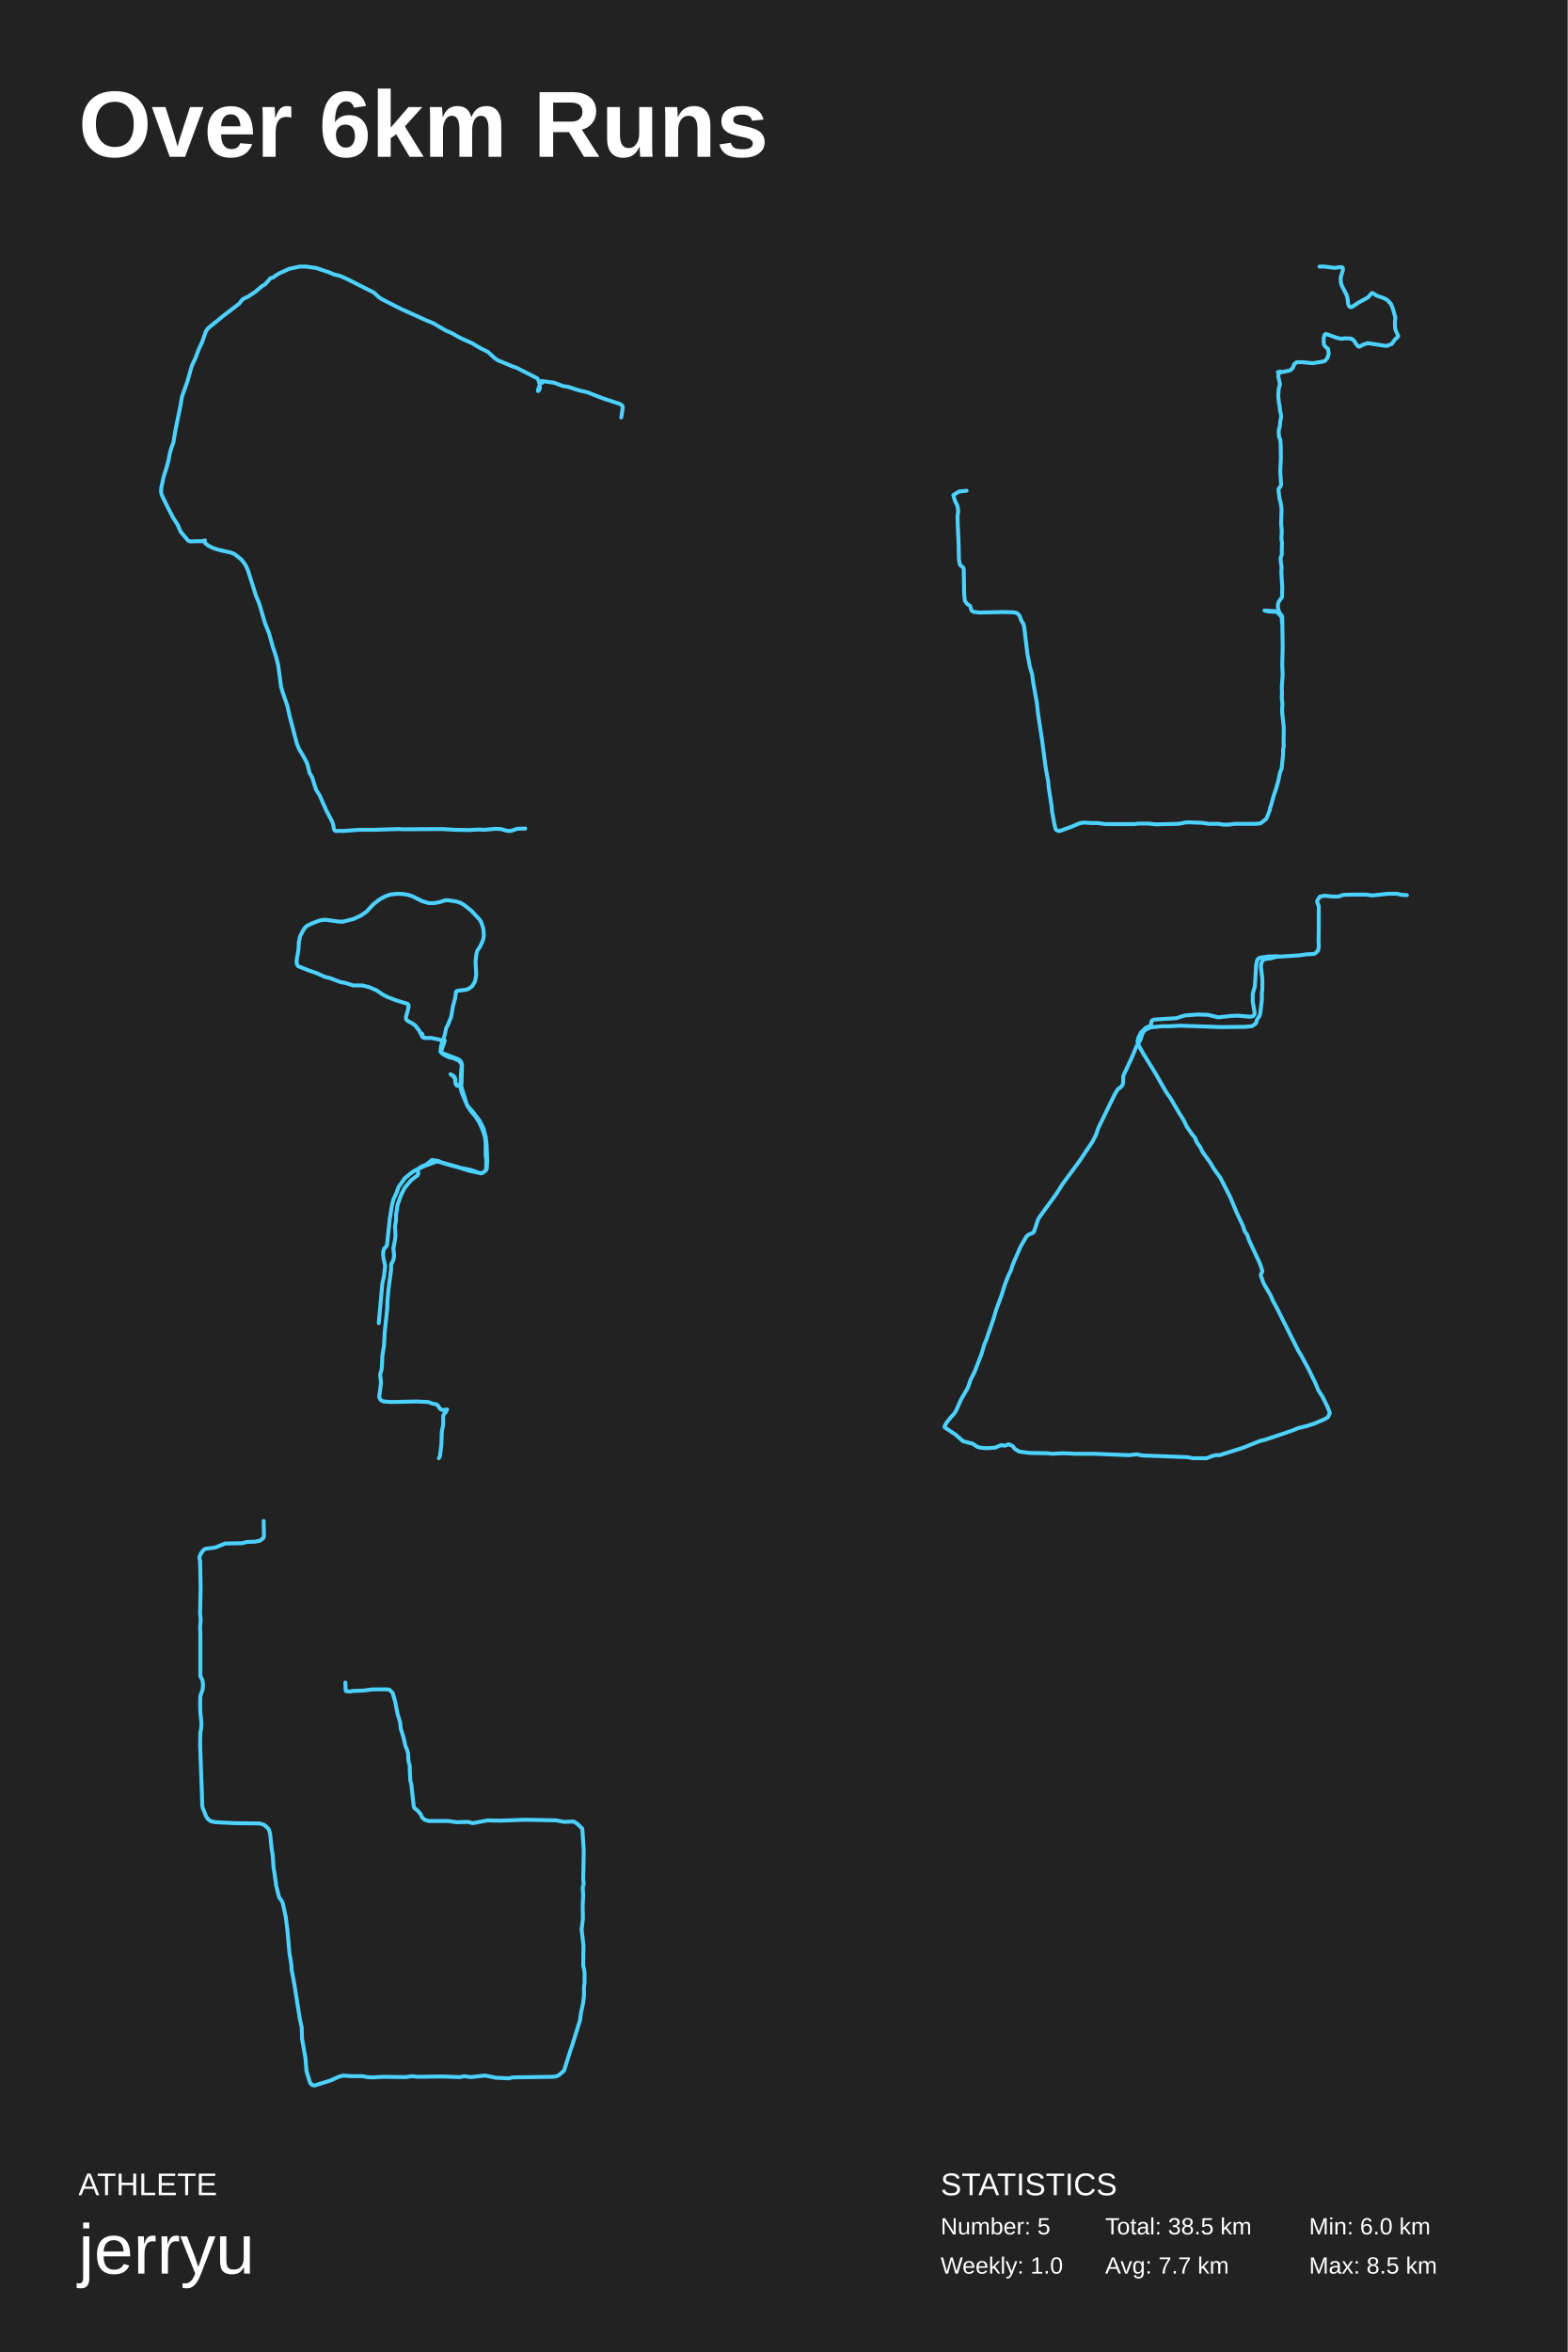
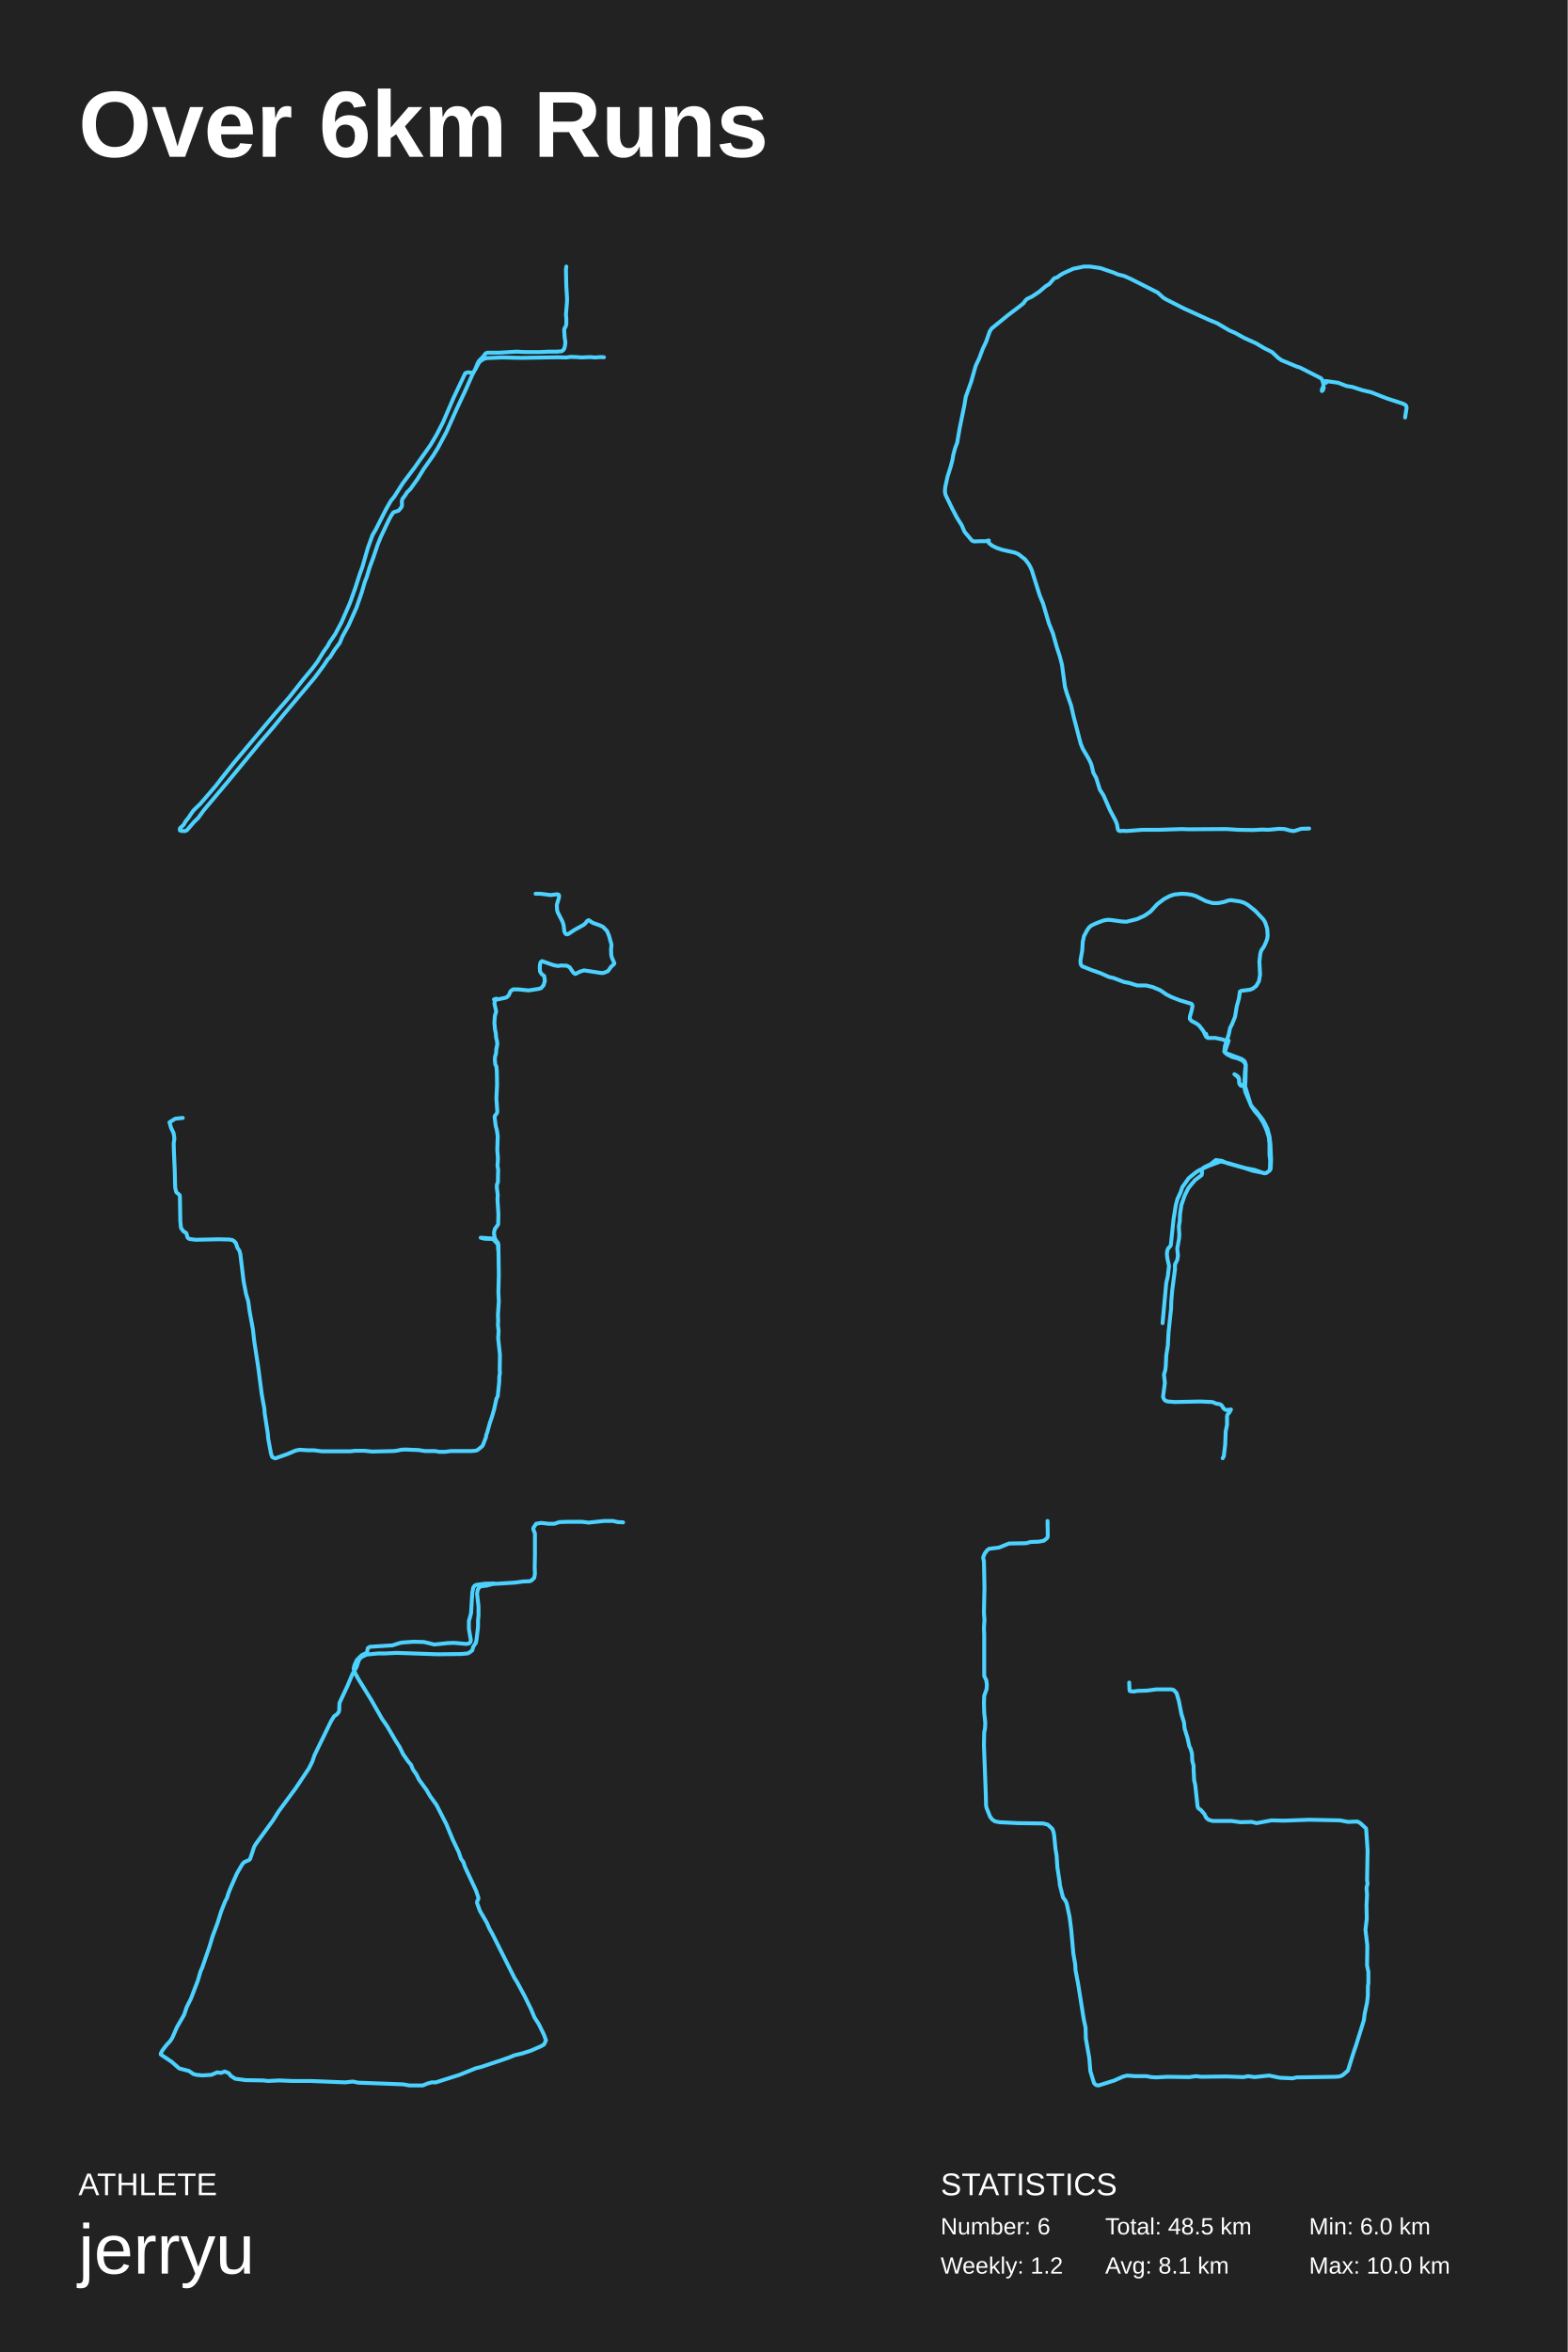
<svg xmlns="http://www.w3.org/2000/svg" baseProfile="full" height="300mm" version="1.1" viewBox="0,0,200,300" width="200mm">
  <defs />
  <rect fill="#222222" height="300" width="200" x="0" y="0" />
  <text fill="#FFFFFF" style="font-size:12px; font-family:Arial; font-weight:bold;" x="10" y="20">Over 6km Runs</text>
  <text fill="#FFFFFF" style="font-size:4px; font-family:Arial" x="10" y="280">ATHLETE</text>
  <text fill="#FFFFFF" style="font-size:9px; font-family:Arial" x="10" y="290">jerryu</text>
  <text fill="#FFFFFF" style="font-size:4px; font-family:Arial" x="120" y="280">STATISTICS</text>
-   <text fill="#FFFFFF" style="font-size:3px; font-family:Arial" x="120" y="285">Number: 5</text>
-   <text fill="#FFFFFF" style="font-size:3px; font-family:Arial" x="120" y="290">Weekly: 1.0</text>
-   <text fill="#FFFFFF" style="font-size:3px; font-family:Arial" x="141" y="285">Total: 38.5 km</text>
-   <text fill="#FFFFFF" style="font-size:3px; font-family:Arial" x="141" y="290">Avg: 7.7 km</text>
+   <text fill="#FFFFFF" style="font-size:3px; font-family:Arial" x="120" y="285">Number: 6</text>
+   <text fill="#FFFFFF" style="font-size:3px; font-family:Arial" x="120" y="290">Weekly: 1.2</text>
+   <text fill="#FFFFFF" style="font-size:3px; font-family:Arial" x="141" y="285">Total: 48.5 km</text>
+   <text fill="#FFFFFF" style="font-size:3px; font-family:Arial" x="141" y="290">Avg: 8.1 km</text>
  <text fill="#FFFFFF" style="font-size:3px; font-family:Arial" x="167" y="285">Min: 6.0 km</text>
-   <text fill="#FFFFFF" style="font-size:3px; font-family:Arial" x="167" y="290">Max: 8.5 km</text>
-   <polyline fill="none" points="67.017,105.681 66.001,105.713 65.205,105.968 64.986,106.0 64.574,105.936 63.888,105.745 63.174,105.713 61.802,105.841 61.061,105.809 59.798,105.873 57.987,105.841 56.422,105.745 51.537,105.777 50.823,105.745 47.832,105.841 45.746,105.841 43.687,106.0 43.358,105.968 42.864,106.0 42.672,105.904 42.589,105.681 42.507,105.171 42.342,104.725 41.601,103.323 40.778,101.443 40.311,100.71 39.845,99.212 39.488,98.574 39.268,97.65 39.131,97.268 38.857,96.726 38.143,95.515 37.869,94.846 36.935,91.276 36.661,90.033 36.085,88.376 35.865,87.611 35.481,84.775 35.206,83.723 34.822,82.544 34.328,80.791 33.807,79.484 33.065,76.966 32.654,75.978 31.638,72.759 31.446,72.313 31.227,71.93 30.787,71.357 29.937,70.687 29.497,70.496 27.823,70.114 27.082,69.859 26.533,69.572 26.149,69.253 26.094,69.126 26.149,68.934 25.765,69.03 25.051,69.03 24.283,69.062 24.008,68.966 23.047,67.819 22.691,66.99 22.087,66.034 21.456,64.823 20.632,63.133 20.55,62.719 20.577,62.209 20.879,60.807 21.291,59.5 21.51,58.671 21.62,58.002 21.867,57.109 22.114,56.472 22.416,54.687 23.02,51.755 23.212,50.607 23.898,48.695 24.475,46.655 24.914,45.73 25.38,44.487 25.792,43.626 26.259,42.288 26.506,41.905 28.537,40.248 30.046,39.1 30.568,38.686 30.787,38.367 31.007,38.144 31.666,37.825 32.571,37.219 33.395,36.518 33.861,36.231 34.493,35.498 34.877,35.371 35.261,35.084 35.645,34.861 36.908,34.287 38.28,34.0 39.049,34.0 40.366,34.191 42.15,34.797 42.562,34.988 43.44,35.211 44.291,35.594 47.694,37.315 48.353,37.921 48.683,38.144 51.125,39.387 54.364,40.853 55.297,41.236 56.862,42.16 57.603,42.479 58.755,43.116 60.238,43.786 61.253,44.391 62.269,44.901 63.092,45.666 63.504,45.953 65.425,46.75 65.837,46.878 68.526,48.248 68.691,48.471 68.856,49.077 68.828,49.236 68.636,49.715 68.636,49.874 68.746,49.81 68.883,49.491 68.828,49.109 68.911,48.854 69.13,48.695 69.185,48.726 69.185,48.822 69.158,48.822 69.185,48.726 69.13,48.726 69.13,48.599 70.722,48.822 71.793,49.236 72.561,49.364 73.824,49.778 74.921,50.033 76.87,50.798 78.929,51.468 79.258,51.627 79.395,51.755 79.45,52.01 79.258,53.253" stroke="#4dd2ff" stroke-linecap="round" stroke-linejoin="round" stroke-width="0.5" />
-   <polyline fill="none" points="123.315,62.592 122.355,62.69 121.621,63.15 121.819,63.838 122.129,64.494 122.214,64.92 122.242,65.248 122.158,65.838 122.186,66.887 122.299,69.445 122.327,70.822 122.355,71.51 122.468,72.002 122.553,72.133 122.892,72.395 122.948,72.559 123.005,75.772 123.089,76.625 123.4,77.051 123.767,77.281 123.937,77.871 124.162,78.035 124.953,78.133 127.918,78.068 129.245,78.1 129.641,78.166 129.895,78.33 130.092,78.559 130.29,79.149 130.544,79.543 130.657,79.936 131.081,83.444 131.391,85.051 131.674,86.002 131.843,87.247 132.267,89.575 132.436,91.083 132.944,94.395 133.396,97.87 133.735,99.738 133.763,100.263 134.159,102.82 134.215,103.508 134.582,105.443 134.723,105.836 135.034,106.0 135.175,106.0 136.728,105.443 137.717,105.017 138.225,104.918 139.298,104.984 140.06,104.984 141.049,105.115 144.72,105.115 145.256,105.049 146.499,105.049 147.487,105.148 150.226,105.082 150.762,105.017 151.13,104.918 151.751,104.885 152.4,104.918 153.36,104.951 154.207,105.082 155.506,105.082 156.043,105.18 156.777,105.18 157.511,105.082 160.081,105.082 160.589,105.049 160.872,104.984 161.493,104.492 161.606,104.328 162.001,103.312 162.029,103.05 162.142,102.754 162.509,101.443 162.763,100.722 163.046,99.738 163.328,98.427 163.498,98.099 163.695,96.198 163.695,95.608 163.78,95.181 163.752,94.722 163.78,92.788 163.554,90.69 163.611,89.772 163.526,89.051 163.554,88.428 163.526,87.706 163.639,85.969 163.582,84.854 163.639,82.592 163.582,78.723 163.498,78.461 163.441,78.428 162.763,77.969 161.323,77.871 161.832,78.002 162.792,78.035 162.961,78.1 163.526,78.723 163.554,79.412 163.526,78.658 163.131,77.936 163.018,77.346 163.046,77.084 163.131,76.756 163.554,76.166 163.582,74.854 163.469,73.018 163.498,72.395 163.385,71.51 163.385,71.117 163.526,70.756 163.526,70.166 163.554,69.215 163.469,68.723 163.526,67.74 163.441,66.691 163.498,64.92 163.385,64.133 163.244,63.641 163.102,62.494 163.131,62.33 163.385,62.002 163.441,61.805 163.328,60.1 163.413,58.362 163.385,56.69 163.328,56.035 163.187,55.772 163.131,55.149 163.159,54.756 163.272,54.428 163.328,53.772 163.441,53.215 163.413,52.821 163.3,52.395 163.244,51.739 163.159,51.379 163.074,50.46 163.131,49.608 163.3,49.018 163.074,47.968 163.159,47.608 163.328,47.378 163.018,47.477 163.074,47.509 163.469,47.477 164.429,47.28 164.627,47.214 164.91,46.952 165.135,46.427 165.446,46.198 166.152,46.198 167.451,46.329 168.722,46.132 169.032,46.034 169.343,45.673 169.512,45.116 169.428,44.493 169.089,44.231 168.891,43.903 168.863,43.411 168.891,43.017 168.976,42.722 169.145,42.591 170.642,43.116 171.207,43.214 171.574,43.148 172.336,43.181 172.675,43.378 173.127,44.034 173.268,44.165 173.409,44.231 173.974,43.935 174.51,43.771 176.656,44.099 176.995,44.099 177.56,43.87 177.955,43.312 178.322,42.984 178.379,42.853 178.097,42.23 177.984,41.87 177.955,41.115 178.012,40.492 177.701,39.378 177.447,38.755 176.939,38.23 176.543,38.033 175.612,37.705 175.132,37.377 175.047,37.377 174.906,37.476 174.68,37.771 174.454,37.968 173.268,38.623 172.534,39.115 172.364,39.181 172.223,39.148 172.138,39.083 171.997,38.82 171.913,38.033 171.771,37.574 171.15,36.361 171.065,36.033 171.037,35.41 171.32,34.459 171.32,34.197 171.235,34.098 171.065,34.066 170.246,34.164 168.948,34.0 168.326,34.0" stroke="#4dd2ff" stroke-linecap="round" stroke-linejoin="round" stroke-width="0.5" />
-   <polyline fill="none" points="55.986,186.0 56.132,185.728 56.308,184.232 56.366,182.567 56.542,181.751 56.542,180.663 56.6,180.425 56.864,180.12 57.04,179.78 56.542,179.848 56.308,179.814 56.103,179.644 55.81,179.202 55.576,179.1 55.166,179.032 54.669,178.828 53.088,178.76 49.898,178.828 48.99,178.76 48.668,178.658 48.493,178.454 48.375,178.182 48.61,176.381 48.493,175.327 48.668,174.749 48.727,174.239 48.785,172.913 48.99,171.622 49.078,169.956 49.4,166.931 49.429,165.979 49.546,164.585 49.898,161.934 49.898,161.288 50.19,160.71 50.278,160.166 50.19,159.248 50.424,157.957 50.454,157.447 50.395,156.427 50.512,155.747 50.542,154.863 50.717,153.707 51.127,152.518 51.595,151.566 51.976,151.09 52.473,150.512 53.293,149.9 53.351,149.662 53.322,149.254 53.41,149.05 53.703,148.846 54.434,148.506 55.108,147.962 55.869,148.064 56.571,148.37 58.766,148.982 59.791,149.322 61.254,149.628 61.459,149.628 61.635,149.56 62.015,149.254 62.103,149.084 62.162,147.996 62.074,145.957 61.957,144.971 61.694,143.985 61.459,143.475 61.108,142.829 60.289,141.775 59.791,141.231 59.557,140.891 58.854,138.58 58.737,138.478 58.386,138.41 58.21,138.274 58.093,138.07 58.093,137.696 58.005,137.39 57.83,137.22 57.479,137.016 57.859,137.322 58.005,137.526 58.064,137.696 58.093,138.172 58.181,138.342 58.298,138.478 58.474,138.512 58.766,138.478 58.854,138.41 58.884,138.036 58.942,135.826 58.854,135.52 58.737,135.316 58.415,135.078 56.425,134.33 56.249,134.228 56.191,134.126 56.278,133.412 56.747,131.984 56.922,131.135 57.157,130.693 57.566,129.673 57.771,128.415 58.064,127.327 58.181,126.477 58.386,126.375 59.469,126.239 59.82,126.103 60.259,125.763 60.611,125.151 60.757,124.335 60.669,122.635 60.786,121.649 60.903,121.242 61.254,120.732 61.489,120.222 61.664,119.746 61.723,119.338 61.664,118.454 61.401,117.638 61.167,117.264 60.142,116.176 59.206,115.428 58.737,115.156 58.21,114.986 57.069,114.816 56.747,114.85 56.132,115.054 55.43,115.19 54.698,115.19 53.878,114.952 52.59,114.306 52.064,114.136 51.42,114.034 50.717,114.0 49.78,114.102 49.195,114.306 48.493,114.68 47.644,115.326 46.766,116.278 46.034,116.788 45.068,117.23 43.692,117.57 43.107,117.536 41.643,117.332 41.204,117.332 40.707,117.434 39.741,117.808 39.185,118.08 38.921,118.318 38.687,118.658 38.453,119.1 38.277,119.44 38.219,119.78 38.131,120.12 38.072,121.174 37.838,122.533 37.867,122.975 38.043,123.247 39.331,123.757 40.414,124.131 41.468,124.607 42.053,124.743 43.4,125.253 44.102,125.389 45.068,125.695 46.209,125.695 47.058,125.899 48.024,126.307 48.815,126.851 49.488,127.191 50.542,127.599 52.005,128.041 52.122,128.211 52.122,128.415 52.034,128.857 51.8,129.673 51.8,129.979 52.005,130.217 52.59,130.523 52.971,130.795 53.498,131.475 53.878,132.256 53.937,132.188 53.849,131.848 53.995,132.29 54.083,132.392 55.049,132.392 56.015,132.596 56.6,132.834 56.747,132.732 56.337,133.922 56.308,134.126 56.337,134.296 56.513,134.466 57.244,134.84 57.83,134.976 58.532,135.282 58.825,135.622 58.913,135.894 58.825,136.744 58.737,138.58 58.884,139.294 59.645,141.095 60.113,141.775 60.669,142.421 61.167,143.203 61.576,144.121 61.869,145.039 61.957,145.889 61.957,147.316 62.045,147.996 62.015,149.05 61.957,149.322 61.547,149.628 61.284,149.662 60.054,149.22 58.825,148.982 56.835,148.404 55.869,148.166 55.664,148.166 54.2,148.71 52.942,149.288 52.532,149.56 51.654,150.274 50.834,151.43 50.629,152.042 50.22,152.925 50.015,153.673 49.722,155.475 49.371,158.806 49.283,158.976 49.019,159.248 48.902,159.588 48.873,159.996 48.932,160.54 49.137,161.458 48.99,162.784 48.785,163.667 48.317,168.766" stroke="#4dd2ff" stroke-linecap="round" stroke-linejoin="round" stroke-width="0.5" />
-   <polyline fill="none" points="179.49,114.178 178.816,114.142 178.203,114.0 177.069,114.0 175.078,114.213 174.281,114.107 172.412,114.107 171.37,114.142 170.727,114.356 169.992,114.356 169.042,114.249 168.398,114.356 168.061,114.854 168.031,115.032 168.245,115.601 168.245,118.411 168.215,119.87 168.245,120.76 168.153,121.258 167.816,121.578 167.602,121.685 166.744,121.72 165.702,121.862 162.853,122.04 162.056,122.254 161.413,122.325 161.168,122.432 160.953,122.752 160.861,123.285 161.045,124.886 161.045,126.131 160.984,126.665 160.984,127.519 160.8,129.084 160.708,129.547 160.371,130.045 160.249,130.507 159.82,130.827 159.636,130.899 158.87,130.97 155.837,131.005 150.597,130.827 149.127,130.899 148.238,130.899 146.768,131.041 146.186,131.325 145.94,131.503 145.757,131.824 145.481,132.642 144.96,133.531 144.317,135.061 143.367,137.089 143.305,137.266 143.275,138.156 143.214,138.369 142.999,138.654 142.631,138.903 142.233,139.543 140.119,143.883 139.843,144.701 139.414,145.555 137.729,148.081 135.554,151.033 134.819,152.207 132.643,155.196 132.429,155.551 131.908,157.116 131.755,157.259 131.173,157.508 130.928,157.757 130.223,158.966 129.426,160.78 129.15,161.456 128.967,162.061 128.722,162.523 128.201,163.84 127.772,165.227 127.098,167.041 126.73,168.286 125.78,171.025 125.596,171.416 125.229,172.661 124.34,174.973 123.819,176.005 123.482,177.001 122.594,178.53 121.981,179.918 121.736,180.309 121.246,180.842 120.725,181.518 120.51,181.909 120.51,182.052 121.889,182.977 122.87,183.83 124.095,184.15 124.677,184.542 125.045,184.648 125.842,184.719 126.975,184.648 127.71,184.328 128.17,184.399 128.691,184.222 129.181,184.435 129.457,184.791 130.008,185.146 131.356,185.324 133.562,185.36 134.206,185.431 135.646,185.36 137.27,185.431 139.629,185.431 144.041,185.609 145.021,185.502 145.695,185.644 151.425,185.858 152.221,186.0 153.937,186.0 154.55,185.751 155.071,185.609 155.592,185.609 158.625,184.648 160.739,183.795 161.352,183.652 163.803,182.834 165.028,182.407 165.61,182.158 166.652,181.909 167.663,181.589 168.981,181.02 169.409,180.771 169.655,180.238 169.379,179.491 168.735,178.175 168.184,177.321 167.755,176.289 166.897,174.546 165.978,172.839 165.641,172.306 162.822,166.685 162.424,165.974 162.118,165.262 161.229,163.733 160.861,162.737 160.861,162.559 161.015,162.239 161.045,162.097 160.739,161.172 159.329,158.148 159.115,157.508 158.809,157.081 158.533,156.263 157.767,154.662 156.94,152.67 155.683,150.215 154.856,149.077 154.427,148.33 153.447,146.978 153.11,146.302 152.681,145.698 152.436,145.093 152.068,144.666 151.425,143.741 150.996,142.852 150.475,142.033 149.372,140.148 148.729,139.223 147.35,136.804 145.726,134.171 145.297,133.389 145.113,132.855 145.236,132.357 145.542,131.717 146.155,131.112 146.768,130.827 146.829,130.756 146.921,130.223 147.074,130.116 147.227,130.045 150.077,129.867 150.843,129.618 151.271,129.511 152.773,129.404 154.09,129.44 155.408,129.76 157.093,129.582 157.92,129.547 159.513,129.689 159.85,129.618 160.034,129.404 160.065,129.191 159.82,127.768 159.82,126.772 160.095,125.776 160.249,123.179 160.371,122.503 160.555,122.254 160.769,122.147 161.842,122.005 163.067,121.969" stroke="#4dd2ff" stroke-linecap="round" stroke-linejoin="round" stroke-width="0.5" />
-   <polyline fill="none" points="33.64,194.0 33.674,195.931 33.606,196.168 33.165,196.522 32.52,196.641 31.468,196.68 30.925,196.838 28.719,196.877 27.463,197.389 26.207,197.547 25.969,197.705 25.63,198.138 25.426,198.651 25.528,199.163 25.596,202.474 25.528,205.705 25.596,206.651 25.528,207.637 25.562,208.504 25.562,213.154 25.562,213.785 25.834,214.336 25.901,214.888 25.868,215.44 25.562,216.307 25.528,217.253 25.562,218.435 25.698,219.736 25.664,220.484 25.562,220.957 25.528,222.612 25.766,228.918 25.8,230.297 25.868,230.613 26.309,231.716 26.58,232.071 26.92,232.307 27.497,232.425 29.873,232.544 33.097,232.583 33.674,232.741 34.115,233.135 34.285,233.332 34.421,233.726 34.489,234.159 34.658,235.854 34.794,236.642 34.896,238.179 35.201,240.149 35.201,240.386 35.609,242.002 35.948,242.474 36.084,242.79 36.457,244.524 36.661,246.139 36.932,249.174 37.17,250.553 37.204,251.262 37.543,253.035 38.256,257.528 38.494,258.631 38.528,260.01 38.969,262.532 39.105,264.187 39.58,265.724 39.851,265.961 40.157,266.0 42.159,265.37 43.212,264.897 43.789,264.739 44.841,264.818 46.266,264.818 46.877,264.936 47.522,264.975 48.914,264.897 51.697,264.936 52.58,264.818 53.224,264.897 56.415,264.857 58.655,264.936 59.232,264.818 60.047,264.936 61.914,264.739 63.237,265.015 64.9,265.094 65.409,264.975 70.399,264.897 70.908,264.857 71.281,264.7 71.96,264.109 72.741,261.626 72.978,260.956 73.997,257.685 74.099,256.858 74.404,255.439 74.506,254.533 74.506,253.43 74.574,252.917 74.574,251.538 74.404,250.671 74.438,248.149 74.2,246.139 74.37,244.721 74.336,243.026 74.404,241.686 74.336,240.819 74.472,240.228 74.404,239.834 74.472,236.011 74.302,233.45 74.268,233.214 73.589,232.583 73.216,232.347 72.877,232.347 71.994,232.386 70.942,232.189 67.039,232.11 63.814,232.228 62.219,232.189 60.318,232.544 59.673,232.386 58.248,232.425 57.128,232.268 54.718,232.268 54.175,232.11 53.869,231.834 53.666,231.401 53.224,230.888 52.885,230.652 52.783,230.415 52.478,227.617 52.342,227.066 52.274,225.647 52.274,225.213 52.104,224.583 52.07,223.677 51.901,223.085 51.731,222.731 51.493,221.667 51.12,220.445 51.052,219.696 50.713,218.593 50.407,217.016 50.102,215.952 49.728,215.558 49.423,215.479 47.522,215.479 46.334,215.637 45.078,215.676 44.671,215.755 44.196,215.716 44.128,215.676 44.094,215.519 44.06,214.612" stroke="#4dd2ff" stroke-linecap="round" stroke-linejoin="round" stroke-width="0.5" />
+   <text fill="#FFFFFF" style="font-size:3px; font-family:Arial" x="167" y="290">Max: 10.0 km</text>
+   <polyline fill="none" points="77.047,45.57 76.656,45.544 75.899,45.597 75.279,45.544 74.177,45.597 73.58,45.544 72.822,45.517 72.225,45.597 71.123,45.57 66.577,45.65 64.029,45.597 62.1,45.677 61.71,45.784 61.342,46.024 61.204,46.13 61.021,46.397 60.676,47.063 60.447,47.41 60.355,47.517 60.194,47.543 59.712,47.49 59.414,47.57 59.345,47.623 57.898,50.662 56.521,53.861 55.694,55.461 54.936,56.74 54.339,57.593 53.352,58.98 52.985,59.513 51.401,61.619 50.298,63.352 49.862,63.885 49.265,64.924 47.911,67.59 47.52,68.256 46.923,69.909 46.235,72.308 45.89,73.241 45.316,75.027 44.65,76.893 43.571,79.372 42.745,80.918 42.01,81.984 41.826,82.358 41.298,83.104 40.472,84.437 39.829,85.29 38.658,86.702 36.959,88.861 35.145,90.967 29.864,97.258 28.257,99.283 27.545,100.216 25.525,102.562 24.905,103.148 24.675,103.388 24.331,103.868 24.055,104.294 23.665,104.774 23.435,105.2 22.953,105.654 22.953,105.92 23.091,105.973 23.412,106.0 23.619,106.0 23.849,105.893 24.767,104.827 25.272,104.348 26.03,103.308 29.152,99.603 33.193,94.699 34.961,92.646 36.178,91.154 40.15,86.436 41.298,84.89 41.803,84.117 42.102,83.824 42.722,82.837 43.342,82.011 43.686,81.185 44.49,79.719 45.477,77.506 46.143,75.587 46.533,74.254 46.809,73.535 47.153,72.388 47.658,71.029 48.186,69.456 48.576,68.496 49.587,66.364 49.885,65.804 50.161,65.378 50.321,65.298 50.85,65.138 51.217,64.684 51.286,64.471 51.263,63.911 51.355,63.618 51.722,63.138 51.906,62.818 52.342,62.392 53.26,61.112 54.064,59.806 55.235,58.153 55.878,57.114 56.934,55.141 58.243,52.208 59.368,49.809 60.24,47.836 60.653,47.037 60.952,46.29 61.136,45.997 61.641,45.49 61.962,45.064 62.192,44.984 63.707,44.984 65.888,44.851 66.99,44.904 68.942,44.904 69.975,44.851 71.077,44.851 71.674,44.797 71.904,44.611 71.973,44.477 72.064,44.184 72.133,43.678 72.042,43.091 71.973,42.078 72.019,41.891 72.156,41.678 72.248,41.332 72.248,40.612 72.202,40.132 72.34,38.479 72.34,37.972 72.248,36.479 72.202,34.373 72.248,34.0" stroke="#4dd2ff" stroke-linecap="round" stroke-linejoin="round" stroke-width="0.5" />
+   <polyline fill="none" points="167.017,105.681 166.001,105.713 165.205,105.968 164.986,106.0 164.574,105.936 163.888,105.745 163.174,105.713 161.802,105.841 161.061,105.809 159.798,105.873 157.987,105.841 156.422,105.745 151.537,105.777 150.823,105.745 147.832,105.841 145.746,105.841 143.687,106.0 143.358,105.968 142.864,106.0 142.672,105.904 142.589,105.681 142.507,105.171 142.342,104.725 141.601,103.323 140.778,101.443 140.311,100.71 139.845,99.212 139.488,98.574 139.268,97.65 139.131,97.268 138.857,96.726 138.143,95.515 137.869,94.846 136.935,91.276 136.661,90.033 136.085,88.376 135.865,87.611 135.481,84.775 135.206,83.723 134.822,82.544 134.328,80.791 133.807,79.484 133.065,76.966 132.654,75.978 131.638,72.759 131.446,72.313 131.227,71.93 130.787,71.357 129.937,70.687 129.497,70.496 127.823,70.114 127.082,69.859 126.533,69.572 126.149,69.253 126.094,69.126 126.149,68.934 125.765,69.03 125.051,69.03 124.283,69.062 124.008,68.966 123.047,67.819 122.691,66.99 122.087,66.034 121.456,64.823 120.632,63.133 120.55,62.719 120.577,62.209 120.879,60.807 121.291,59.5 121.51,58.671 121.62,58.002 121.867,57.109 122.114,56.472 122.416,54.687 123.02,51.755 123.212,50.607 123.898,48.695 124.475,46.655 124.914,45.73 125.38,44.487 125.792,43.626 126.259,42.288 126.506,41.905 128.537,40.248 130.046,39.1 130.568,38.686 130.787,38.367 131.007,38.144 131.666,37.825 132.571,37.219 133.395,36.518 133.861,36.231 134.493,35.498 134.877,35.371 135.261,35.084 135.645,34.861 136.908,34.287 138.28,34.0 139.049,34.0 140.366,34.191 142.15,34.797 142.562,34.988 143.44,35.211 144.291,35.594 147.694,37.315 148.353,37.921 148.683,38.144 151.125,39.387 154.364,40.853 155.297,41.236 156.862,42.16 157.603,42.479 158.755,43.116 160.238,43.786 161.253,44.391 162.269,44.901 163.092,45.666 163.504,45.953 165.425,46.75 165.837,46.878 168.526,48.248 168.691,48.471 168.856,49.077 168.828,49.236 168.636,49.715 168.636,49.874 168.746,49.81 168.883,49.491 168.828,49.109 168.911,48.854 169.13,48.695 169.185,48.726 169.185,48.822 169.158,48.822 169.185,48.726 169.13,48.726 169.13,48.599 170.722,48.822 171.793,49.236 172.561,49.364 173.824,49.778 174.921,50.033 176.87,50.798 178.929,51.468 179.258,51.627 179.395,51.755 179.45,52.01 179.258,53.253" stroke="#4dd2ff" stroke-linecap="round" stroke-linejoin="round" stroke-width="0.5" />
+   <polyline fill="none" points="23.315,142.592 22.355,142.69 21.621,143.15 21.819,143.838 22.129,144.494 22.214,144.92 22.242,145.248 22.158,145.838 22.186,146.887 22.299,149.445 22.327,150.822 22.355,151.51 22.468,152.002 22.553,152.133 22.892,152.395 22.948,152.559 23.005,155.772 23.089,156.625 23.4,157.051 23.767,157.281 23.937,157.871 24.162,158.035 24.953,158.133 27.918,158.068 29.245,158.1 29.641,158.166 29.895,158.33 30.092,158.559 30.29,159.149 30.544,159.543 30.657,159.936 31.081,163.444 31.391,165.051 31.674,166.002 31.843,167.247 32.267,169.575 32.436,171.083 32.944,174.395 33.396,177.87 33.735,179.738 33.763,180.263 34.159,182.82 34.215,183.508 34.582,185.443 34.723,185.836 35.034,186.0 35.175,186.0 36.728,185.443 37.717,185.017 38.225,184.918 39.298,184.984 40.06,184.984 41.049,185.115 44.72,185.115 45.256,185.049 46.499,185.049 47.487,185.148 50.226,185.082 50.762,185.017 51.13,184.918 51.751,184.885 52.4,184.918 53.36,184.951 54.207,185.082 55.506,185.082 56.043,185.18 56.777,185.18 57.511,185.082 60.081,185.082 60.589,185.049 60.872,184.984 61.493,184.492 61.606,184.328 62.001,183.312 62.029,183.05 62.142,182.754 62.509,181.443 62.763,180.722 63.046,179.738 63.328,178.427 63.498,178.099 63.695,176.198 63.695,175.608 63.78,175.181 63.752,174.722 63.78,172.788 63.554,170.69 63.611,169.772 63.526,169.051 63.554,168.428 63.526,167.706 63.639,165.969 63.582,164.854 63.639,162.592 63.582,158.723 63.498,158.461 63.441,158.428 62.763,157.969 61.323,157.871 61.832,158.002 62.792,158.035 62.961,158.1 63.526,158.723 63.554,159.412 63.526,158.658 63.131,157.936 63.018,157.346 63.046,157.084 63.131,156.756 63.554,156.166 63.582,154.854 63.469,153.018 63.498,152.395 63.385,151.51 63.385,151.117 63.526,150.756 63.526,150.166 63.554,149.215 63.469,148.723 63.526,147.74 63.441,146.691 63.498,144.92 63.385,144.133 63.244,143.641 63.102,142.494 63.131,142.33 63.385,142.002 63.441,141.805 63.328,140.1 63.413,138.362 63.385,136.69 63.328,136.035 63.187,135.772 63.131,135.149 63.159,134.756 63.272,134.428 63.328,133.772 63.441,133.215 63.413,132.821 63.3,132.395 63.244,131.739 63.159,131.379 63.074,130.46 63.131,129.608 63.3,129.018 63.074,127.968 63.159,127.608 63.328,127.378 63.018,127.477 63.074,127.509 63.469,127.477 64.429,127.28 64.627,127.214 64.91,126.952 65.135,126.427 65.446,126.198 66.152,126.198 67.451,126.329 68.722,126.132 69.032,126.034 69.343,125.673 69.512,125.116 69.428,124.493 69.089,124.231 68.891,123.903 68.863,123.411 68.891,123.017 68.976,122.722 69.145,122.591 70.642,123.116 71.207,123.214 71.574,123.148 72.336,123.181 72.675,123.378 73.127,124.034 73.268,124.165 73.409,124.231 73.974,123.935 74.51,123.771 76.656,124.099 76.995,124.099 77.56,123.87 77.955,123.312 78.322,122.984 78.379,122.853 78.097,122.23 77.984,121.87 77.955,121.115 78.012,120.492 77.701,119.378 77.447,118.755 76.939,118.23 76.543,118.033 75.612,117.705 75.132,117.377 75.047,117.377 74.906,117.476 74.68,117.771 74.454,117.968 73.268,118.623 72.534,119.115 72.364,119.181 72.223,119.148 72.138,119.083 71.997,118.82 71.913,118.033 71.771,117.574 71.15,116.361 71.065,116.033 71.037,115.41 71.32,114.459 71.32,114.197 71.235,114.098 71.065,114.066 70.246,114.164 68.948,114.0 68.326,114.0" stroke="#4dd2ff" stroke-linecap="round" stroke-linejoin="round" stroke-width="0.5" />
+   <polyline fill="none" points="155.986,186.0 156.132,185.728 156.308,184.232 156.366,182.567 156.542,181.751 156.542,180.663 156.6,180.425 156.864,180.12 157.04,179.78 156.542,179.848 156.308,179.814 156.103,179.644 155.81,179.202 155.576,179.1 155.166,179.032 154.669,178.828 153.088,178.76 149.898,178.828 148.99,178.76 148.668,178.658 148.493,178.454 148.375,178.182 148.61,176.381 148.493,175.327 148.668,174.749 148.727,174.239 148.785,172.913 148.99,171.622 149.078,169.956 149.4,166.931 149.429,165.979 149.546,164.585 149.898,161.934 149.898,161.288 150.19,160.71 150.278,160.166 150.19,159.248 150.424,157.957 150.454,157.447 150.395,156.427 150.512,155.747 150.542,154.863 150.717,153.707 151.127,152.518 151.595,151.566 151.976,151.09 152.473,150.512 153.293,149.9 153.351,149.662 153.322,149.254 153.41,149.05 153.703,148.846 154.434,148.506 155.108,147.962 155.869,148.064 156.571,148.37 158.766,148.982 159.791,149.322 161.254,149.628 161.459,149.628 161.635,149.56 162.015,149.254 162.103,149.084 162.162,147.996 162.074,145.957 161.957,144.971 161.694,143.985 161.459,143.475 161.108,142.829 160.289,141.775 159.791,141.231 159.557,140.891 158.854,138.58 158.737,138.478 158.386,138.41 158.21,138.274 158.093,138.07 158.093,137.696 158.005,137.39 157.83,137.22 157.479,137.016 157.859,137.322 158.005,137.526 158.064,137.696 158.093,138.172 158.181,138.342 158.298,138.478 158.474,138.512 158.766,138.478 158.854,138.41 158.884,138.036 158.942,135.826 158.854,135.52 158.737,135.316 158.415,135.078 156.425,134.33 156.249,134.228 156.191,134.126 156.278,133.412 156.747,131.984 156.922,131.135 157.157,130.693 157.566,129.673 157.771,128.415 158.064,127.327 158.181,126.477 158.386,126.375 159.469,126.239 159.82,126.103 160.259,125.763 160.611,125.151 160.757,124.335 160.669,122.635 160.786,121.649 160.903,121.242 161.254,120.732 161.489,120.222 161.664,119.746 161.723,119.338 161.664,118.454 161.401,117.638 161.167,117.264 160.142,116.176 159.206,115.428 158.737,115.156 158.21,114.986 157.069,114.816 156.747,114.85 156.132,115.054 155.43,115.19 154.698,115.19 153.878,114.952 152.59,114.306 152.064,114.136 151.42,114.034 150.717,114.0 149.78,114.102 149.195,114.306 148.493,114.68 147.644,115.326 146.766,116.278 146.034,116.788 145.068,117.23 143.692,117.57 143.107,117.536 141.643,117.332 141.204,117.332 140.707,117.434 139.741,117.808 139.185,118.08 138.921,118.318 138.687,118.658 138.453,119.1 138.277,119.44 138.219,119.78 138.131,120.12 138.072,121.174 137.838,122.533 137.867,122.975 138.043,123.247 139.331,123.757 140.414,124.131 141.468,124.607 142.053,124.743 143.4,125.253 144.102,125.389 145.068,125.695 146.209,125.695 147.058,125.899 148.024,126.307 148.815,126.851 149.488,127.191 150.542,127.599 152.005,128.041 152.122,128.211 152.122,128.415 152.034,128.857 151.8,129.673 151.8,129.979 152.005,130.217 152.59,130.523 152.971,130.795 153.498,131.475 153.878,132.256 153.937,132.188 153.849,131.848 153.995,132.29 154.083,132.392 155.049,132.392 156.015,132.596 156.6,132.834 156.747,132.732 156.337,133.922 156.308,134.126 156.337,134.296 156.513,134.466 157.244,134.84 157.83,134.976 158.532,135.282 158.825,135.622 158.913,135.894 158.825,136.744 158.737,138.58 158.884,139.294 159.645,141.095 160.113,141.775 160.669,142.421 161.167,143.203 161.576,144.121 161.869,145.039 161.957,145.889 161.957,147.316 162.045,147.996 162.015,149.05 161.957,149.322 161.547,149.628 161.284,149.662 160.054,149.22 158.825,148.982 156.835,148.404 155.869,148.166 155.664,148.166 154.2,148.71 152.942,149.288 152.532,149.56 151.654,150.274 150.834,151.43 150.629,152.042 150.22,152.925 150.015,153.673 149.722,155.475 149.371,158.806 149.283,158.976 149.019,159.248 148.902,159.588 148.873,159.996 148.932,160.54 149.137,161.458 148.99,162.784 148.785,163.667 148.317,168.766" stroke="#4dd2ff" stroke-linecap="round" stroke-linejoin="round" stroke-width="0.5" />
+   <polyline fill="none" points="79.49,194.178 78.816,194.142 78.203,194.0 77.069,194.0 75.078,194.213 74.281,194.107 72.412,194.107 71.37,194.142 70.727,194.356 69.992,194.356 69.042,194.249 68.398,194.356 68.061,194.854 68.031,195.032 68.245,195.601 68.245,198.411 68.215,199.87 68.245,200.76 68.153,201.258 67.816,201.578 67.602,201.685 66.744,201.72 65.702,201.862 62.853,202.04 62.056,202.254 61.413,202.325 61.168,202.432 60.953,202.752 60.861,203.285 61.045,204.886 61.045,206.131 60.984,206.665 60.984,207.519 60.8,209.084 60.708,209.547 60.371,210.045 60.249,210.507 59.82,210.827 59.636,210.899 58.87,210.97 55.837,211.005 50.597,210.827 49.127,210.899 48.238,210.899 46.768,211.041 46.186,211.325 45.94,211.503 45.757,211.824 45.481,212.642 44.96,213.531 44.317,215.061 43.367,217.089 43.305,217.266 43.275,218.156 43.214,218.369 42.999,218.654 42.631,218.903 42.233,219.543 40.119,223.883 39.843,224.701 39.414,225.555 37.729,228.081 35.554,231.033 34.819,232.207 32.643,235.196 32.429,235.551 31.908,237.116 31.755,237.259 31.173,237.508 30.928,237.757 30.223,238.966 29.426,240.78 29.15,241.456 28.967,242.061 28.722,242.523 28.201,243.84 27.772,245.227 27.098,247.041 26.73,248.286 25.78,251.025 25.596,251.416 25.229,252.661 24.34,254.973 23.819,256.005 23.482,257.001 22.594,258.53 21.981,259.918 21.736,260.309 21.246,260.842 20.725,261.518 20.51,261.909 20.51,262.052 21.889,262.977 22.87,263.83 24.095,264.15 24.677,264.542 25.045,264.648 25.842,264.719 26.975,264.648 27.71,264.328 28.17,264.399 28.691,264.222 29.181,264.435 29.457,264.791 30.008,265.146 31.356,265.324 33.562,265.36 34.206,265.431 35.646,265.36 37.27,265.431 39.629,265.431 44.041,265.609 45.021,265.502 45.695,265.644 51.425,265.858 52.221,266.0 53.937,266.0 54.55,265.751 55.071,265.609 55.592,265.609 58.625,264.648 60.739,263.795 61.352,263.652 63.803,262.834 65.028,262.407 65.61,262.158 66.652,261.909 67.663,261.589 68.981,261.02 69.409,260.771 69.655,260.238 69.379,259.491 68.735,258.175 68.184,257.321 67.755,256.289 66.897,254.546 65.978,252.839 65.641,252.306 62.822,246.685 62.424,245.974 62.118,245.262 61.229,243.733 60.861,242.737 60.861,242.559 61.015,242.239 61.045,242.097 60.739,241.172 59.329,238.148 59.115,237.508 58.809,237.081 58.533,236.263 57.767,234.662 56.94,232.67 55.683,230.215 54.856,229.077 54.427,228.33 53.447,226.978 53.11,226.302 52.681,225.698 52.436,225.093 52.068,224.666 51.425,223.741 50.996,222.852 50.475,222.033 49.372,220.148 48.729,219.223 47.35,216.804 45.726,214.171 45.297,213.389 45.113,212.855 45.236,212.357 45.542,211.717 46.155,211.112 46.768,210.827 46.829,210.756 46.921,210.223 47.074,210.116 47.227,210.045 50.077,209.867 50.843,209.618 51.271,209.511 52.773,209.404 54.09,209.44 55.408,209.76 57.093,209.582 57.92,209.547 59.513,209.689 59.85,209.618 60.034,209.404 60.065,209.191 59.82,207.768 59.82,206.772 60.095,205.776 60.249,203.179 60.371,202.503 60.555,202.254 60.769,202.147 61.842,202.005 63.067,201.969" stroke="#4dd2ff" stroke-linecap="round" stroke-linejoin="round" stroke-width="0.5" />
+   <polyline fill="none" points="133.64,194.0 133.674,195.931 133.606,196.168 133.165,196.522 132.52,196.641 131.468,196.68 130.925,196.838 128.719,196.877 127.463,197.389 126.207,197.547 125.969,197.705 125.63,198.138 125.426,198.651 125.528,199.163 125.596,202.474 125.528,205.705 125.596,206.651 125.528,207.637 125.562,208.504 125.562,213.154 125.562,213.785 125.834,214.336 125.901,214.888 125.868,215.44 125.562,216.307 125.528,217.253 125.562,218.435 125.698,219.736 125.664,220.484 125.562,220.957 125.528,222.612 125.766,228.918 125.8,230.297 125.868,230.613 126.309,231.716 126.58,232.071 126.92,232.307 127.497,232.425 129.873,232.544 133.097,232.583 133.674,232.741 134.115,233.135 134.285,233.332 134.421,233.726 134.489,234.159 134.658,235.854 134.794,236.642 134.896,238.179 135.201,240.149 135.201,240.386 135.609,242.002 135.948,242.474 136.084,242.79 136.457,244.524 136.661,246.139 136.932,249.174 137.17,250.553 137.204,251.262 137.543,253.035 138.256,257.528 138.494,258.631 138.528,260.01 138.969,262.532 139.105,264.187 139.58,265.724 139.851,265.961 140.157,266.0 142.159,265.37 143.212,264.897 143.789,264.739 144.841,264.818 146.266,264.818 146.877,264.936 147.522,264.975 148.914,264.897 151.697,264.936 152.58,264.818 153.224,264.897 156.415,264.857 158.655,264.936 159.232,264.818 160.047,264.936 161.914,264.739 163.237,265.015 164.9,265.094 165.409,264.975 170.399,264.897 170.908,264.857 171.281,264.7 171.96,264.109 172.741,261.626 172.978,260.956 173.997,257.685 174.099,256.858 174.404,255.439 174.506,254.533 174.506,253.43 174.574,252.917 174.574,251.538 174.404,250.671 174.438,248.149 174.2,246.139 174.37,244.721 174.336,243.026 174.404,241.686 174.336,240.819 174.472,240.228 174.404,239.834 174.472,236.011 174.302,233.45 174.268,233.214 173.589,232.583 173.216,232.347 172.877,232.347 171.994,232.386 170.942,232.189 167.039,232.11 163.814,232.228 162.219,232.189 160.318,232.544 159.673,232.386 158.248,232.425 157.128,232.268 154.718,232.268 154.175,232.11 153.869,231.834 153.666,231.401 153.224,230.888 152.885,230.652 152.783,230.415 152.478,227.617 152.342,227.066 152.274,225.647 152.274,225.213 152.104,224.583 152.07,223.677 151.901,223.085 151.731,222.731 151.493,221.667 151.12,220.445 151.052,219.696 150.713,218.593 150.407,217.016 150.102,215.952 149.728,215.558 149.423,215.479 147.522,215.479 146.334,215.637 145.078,215.676 144.671,215.755 144.196,215.716 144.128,215.676 144.094,215.519 144.06,214.612" stroke="#4dd2ff" stroke-linecap="round" stroke-linejoin="round" stroke-width="0.5" />
</svg>
